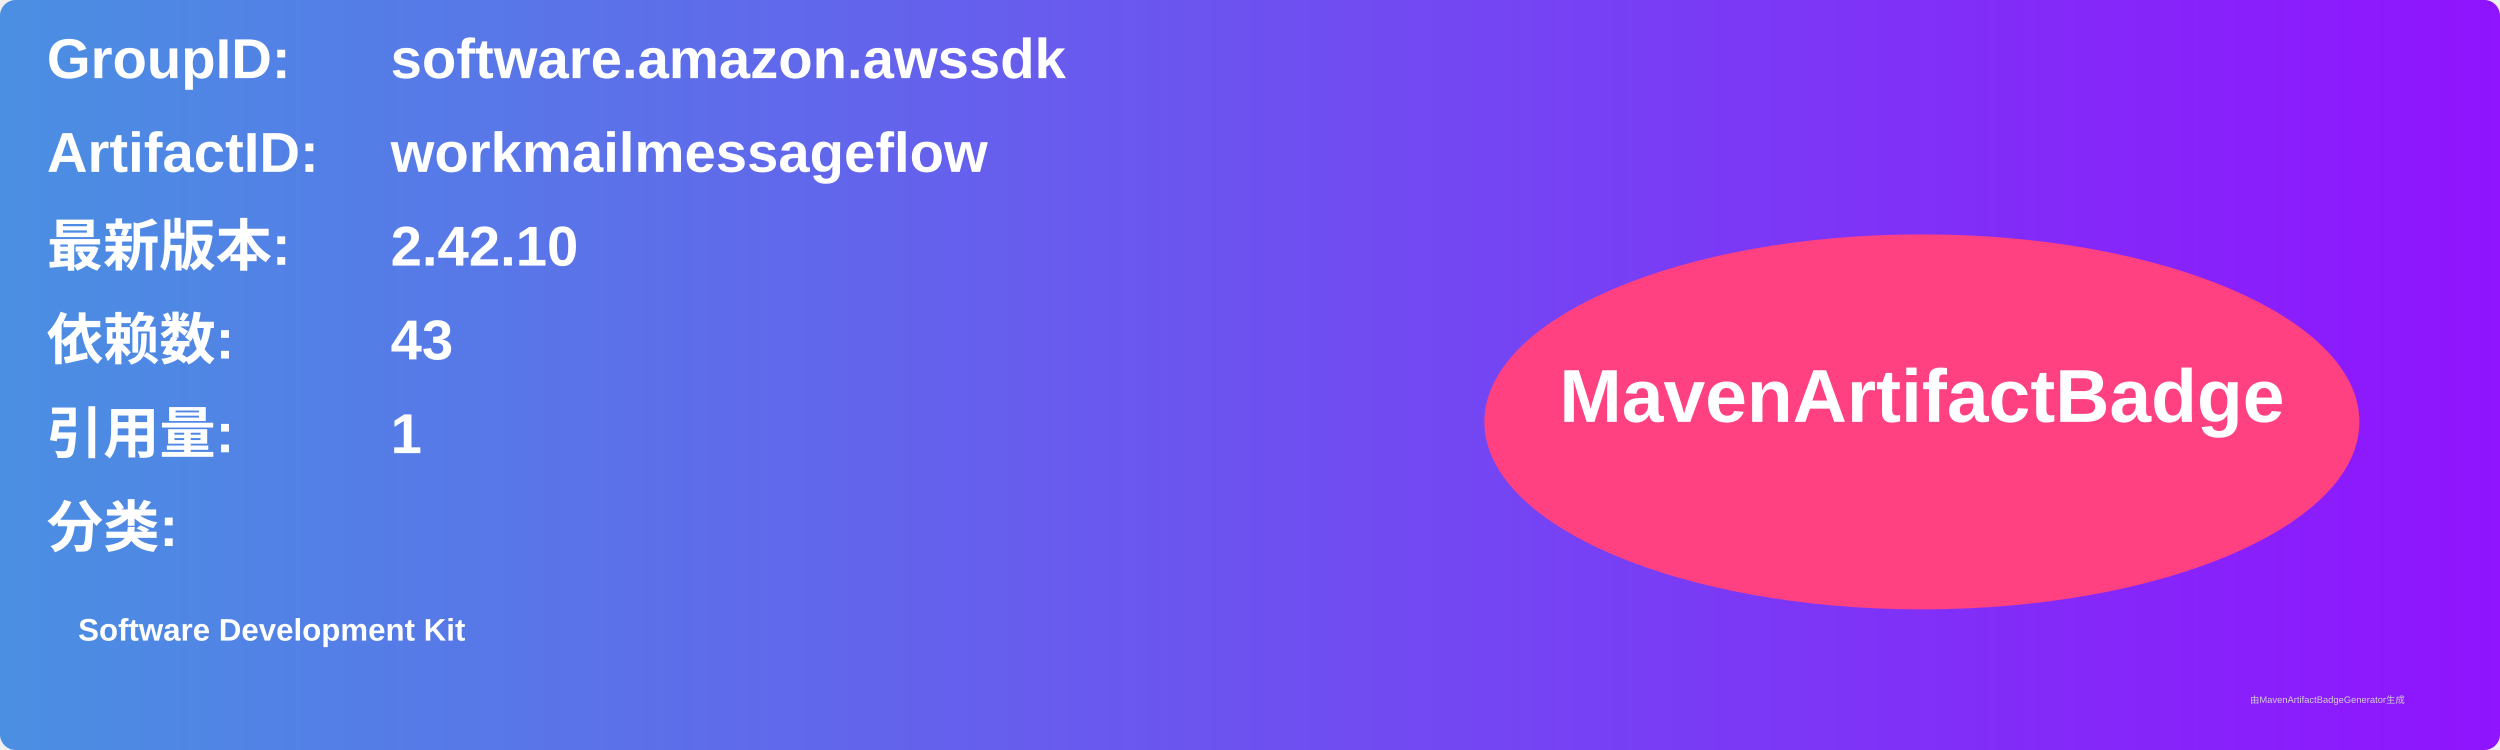
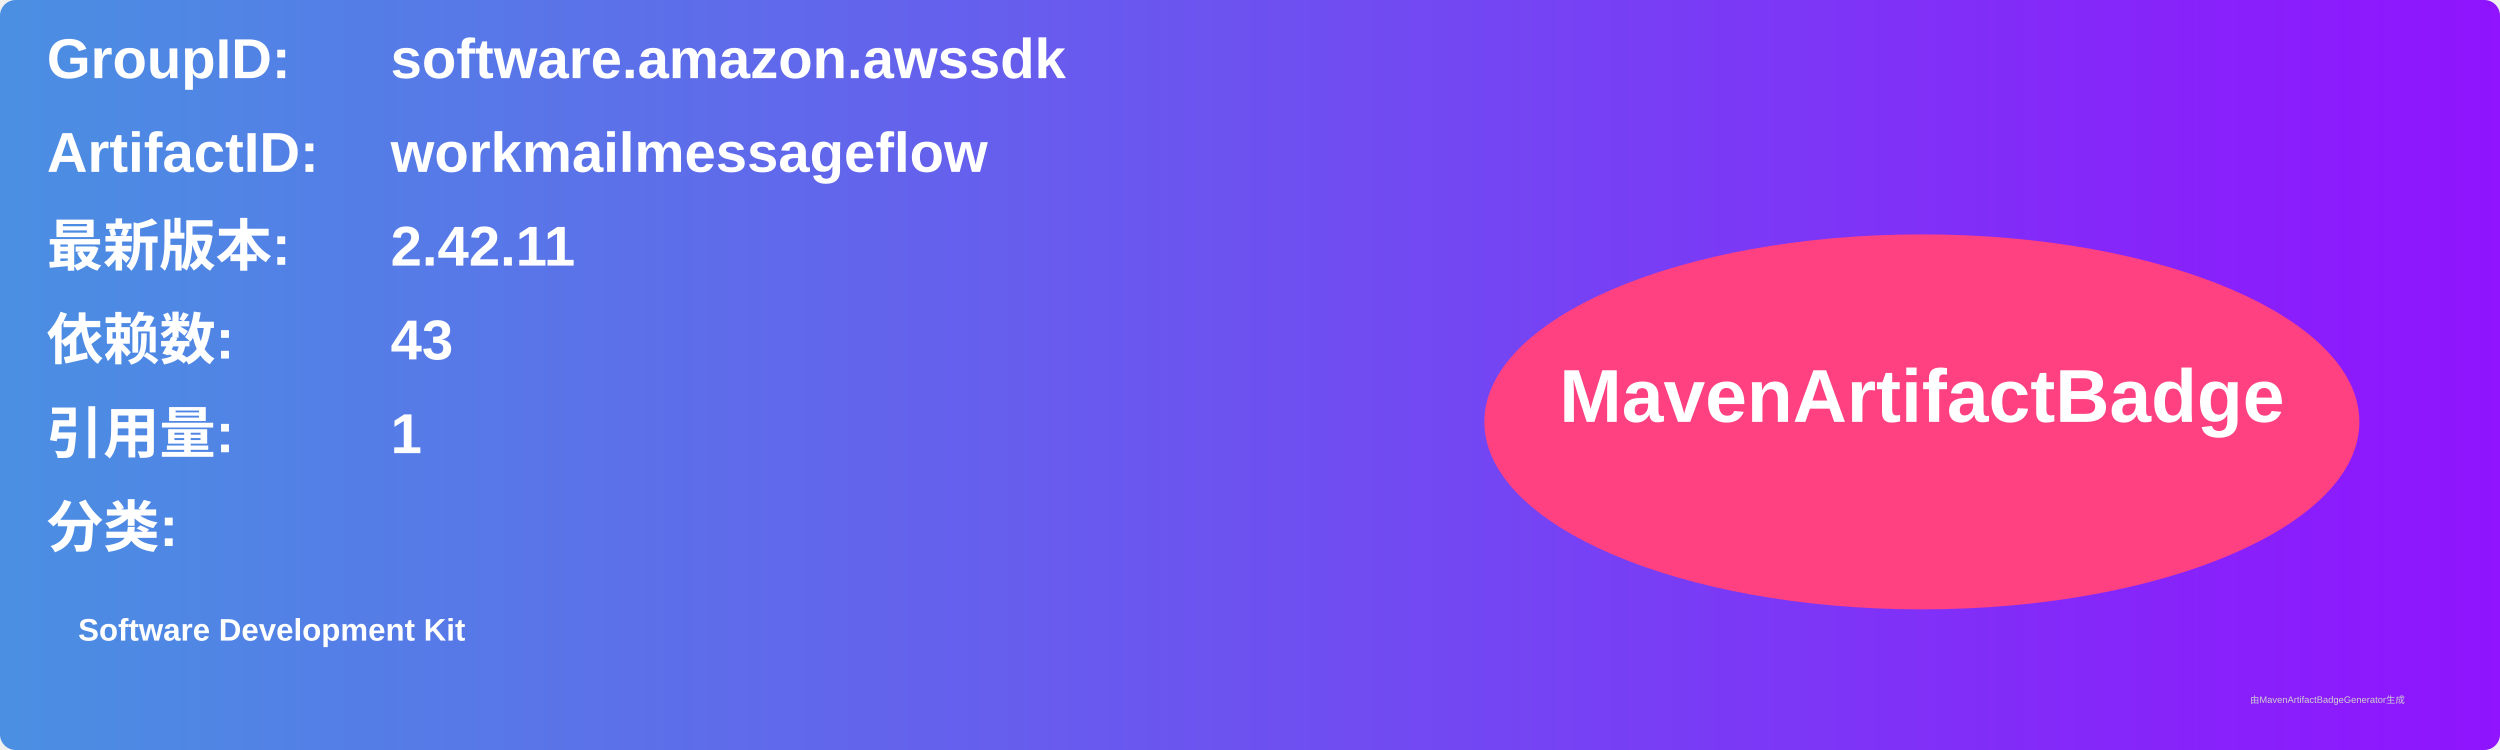
<svg xmlns="http://www.w3.org/2000/svg" width="800" height="240" viewBox="0 0 800 240">
  <linearGradient id="grad" x1="0%" y1="0%" x2="100%" y2="0%">
    <stop offset="0%" stop-color="#4a90e2" />
    <stop offset="100%" stop-color="#9013fe" />
  </linearGradient>
  <rect width="100%" height="100%" rx="5" ry="5" fill="url(#grad)" />
  <g transform="translate(15, 15)">
    <text x="0" y="10" font-family="Arial" font-size="18" fill="white" font-weight="bold" width="260">GroupID:</text>
    <text x="110" y="10" font-family="Arial" font-size="18" fill="white" font-weight="bold" width="460">software.amazon.awssdk</text>
    <text x="0" y="40" font-family="Arial" font-size="18" fill="white" font-weight="bold" width="260">ArtifactID:</text>
    <text x="110" y="40" font-family="Arial" font-size="18" fill="white" font-weight="bold" width="460">workmailmessageflow</text>
    <text x="0" y="70" font-family="Arial" font-size="18" fill="white" font-weight="bold">最新版本:</text>
    <text x="110" y="70" font-family="Arial" font-size="18" fill="white" font-weight="bold">
-       <tspan font-weight="bold">2.42.10</tspan>
+       <tspan font-weight="bold">2.42.11</tspan>
    </text>
    <text x="0" y="100" font-family="Arial" font-size="18" fill="white" font-weight="bold">依赖数: </text>
    <text x="110" y="100" font-family="Arial" font-size="18" fill="white">
      <tspan font-weight="bold">43</tspan>
    </text>
    <text x="0" y="130" font-family="Arial" font-size="18" fill="white" font-weight="bold">引用量: </text>
    <text x="110" y="130" font-family="Arial" font-size="18" fill="white">
      <tspan font-weight="bold">1</tspan>
    </text>
    <text x="0" y="160" font-family="Arial" font-size="18" fill="white" font-weight="bold">分类:</text>
    <text x="10" y="190" font-family="Arial" font-size="10" fill="white">
      <tspan font-weight="bold">Software Development Kit</tspan>
    </text>
    <ellipse cx="600" cy="120" rx="140" ry="60" fill="#ff4081" />
    <text x="600" y="120" text-anchor="middle" font-family="Arial" font-size="24" fill="white" font-weight="bold">MavenArtifactBadge</text>
  </g>
  <text x="720" y="225" font-family="Arial" font-size="3" fill="#d0d0d0">由MavenArtifactBadgeGenerator生成</text>
</svg>
